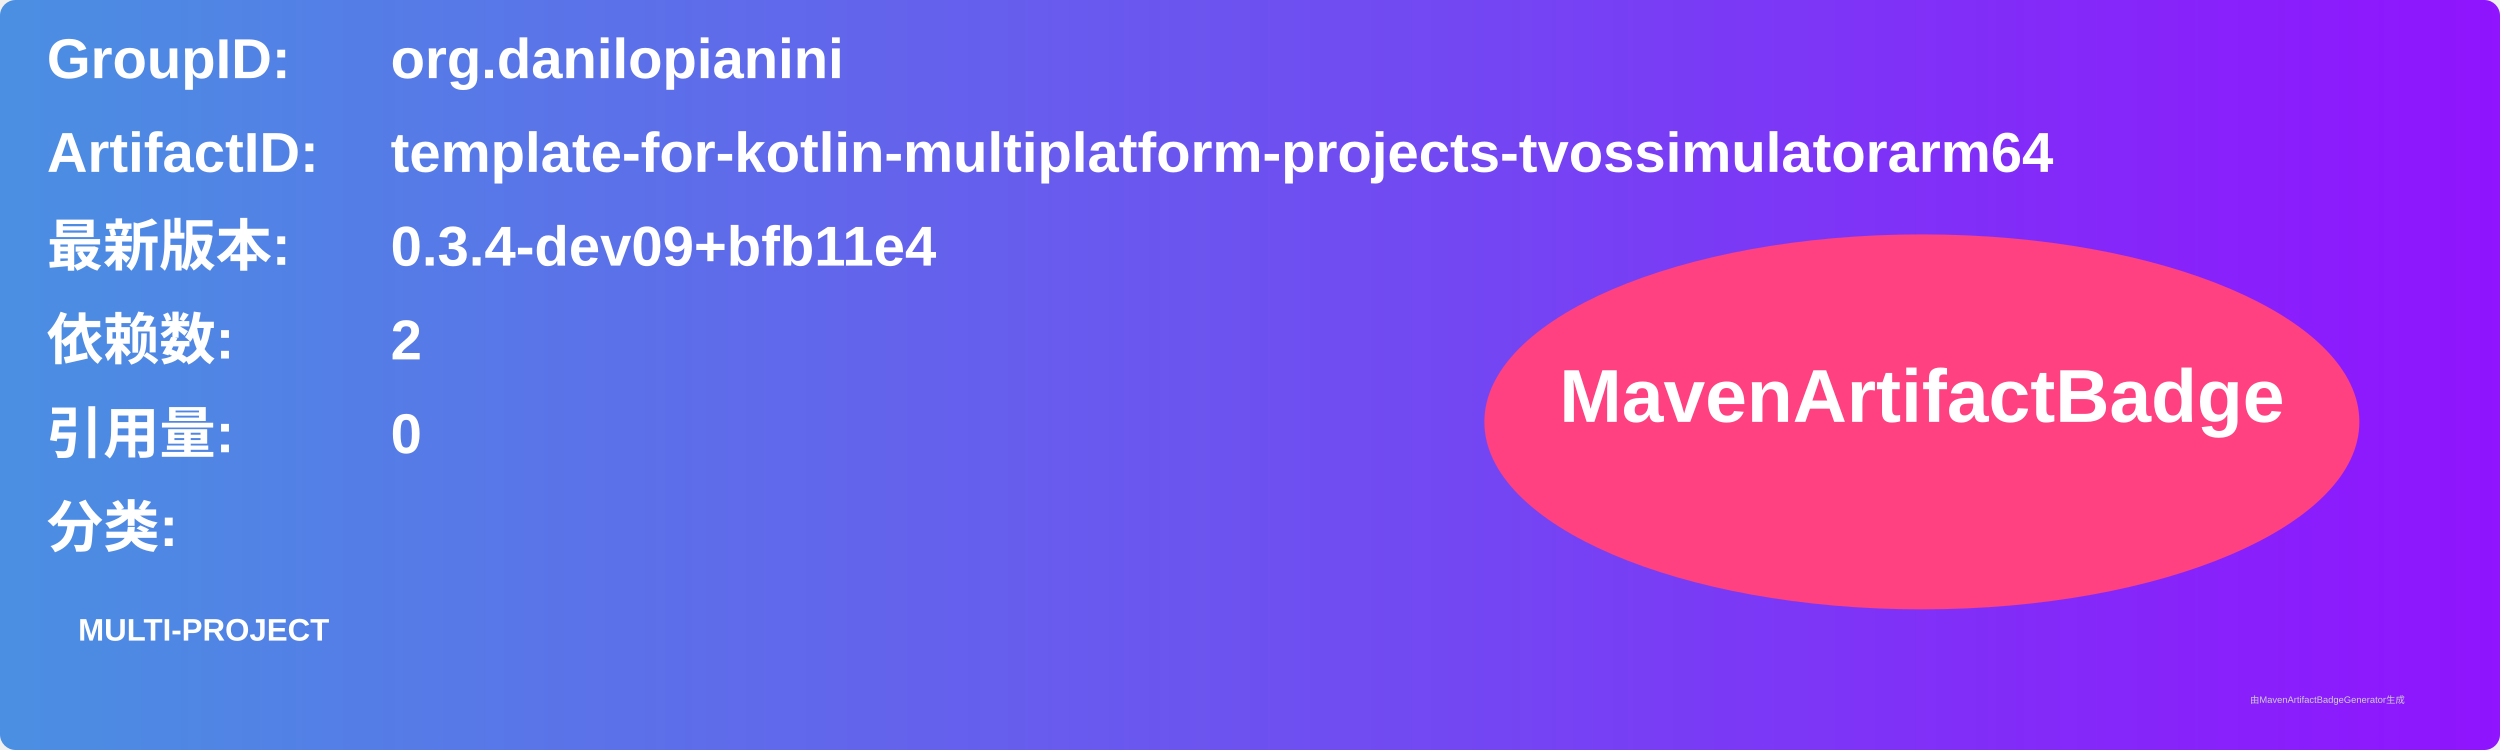
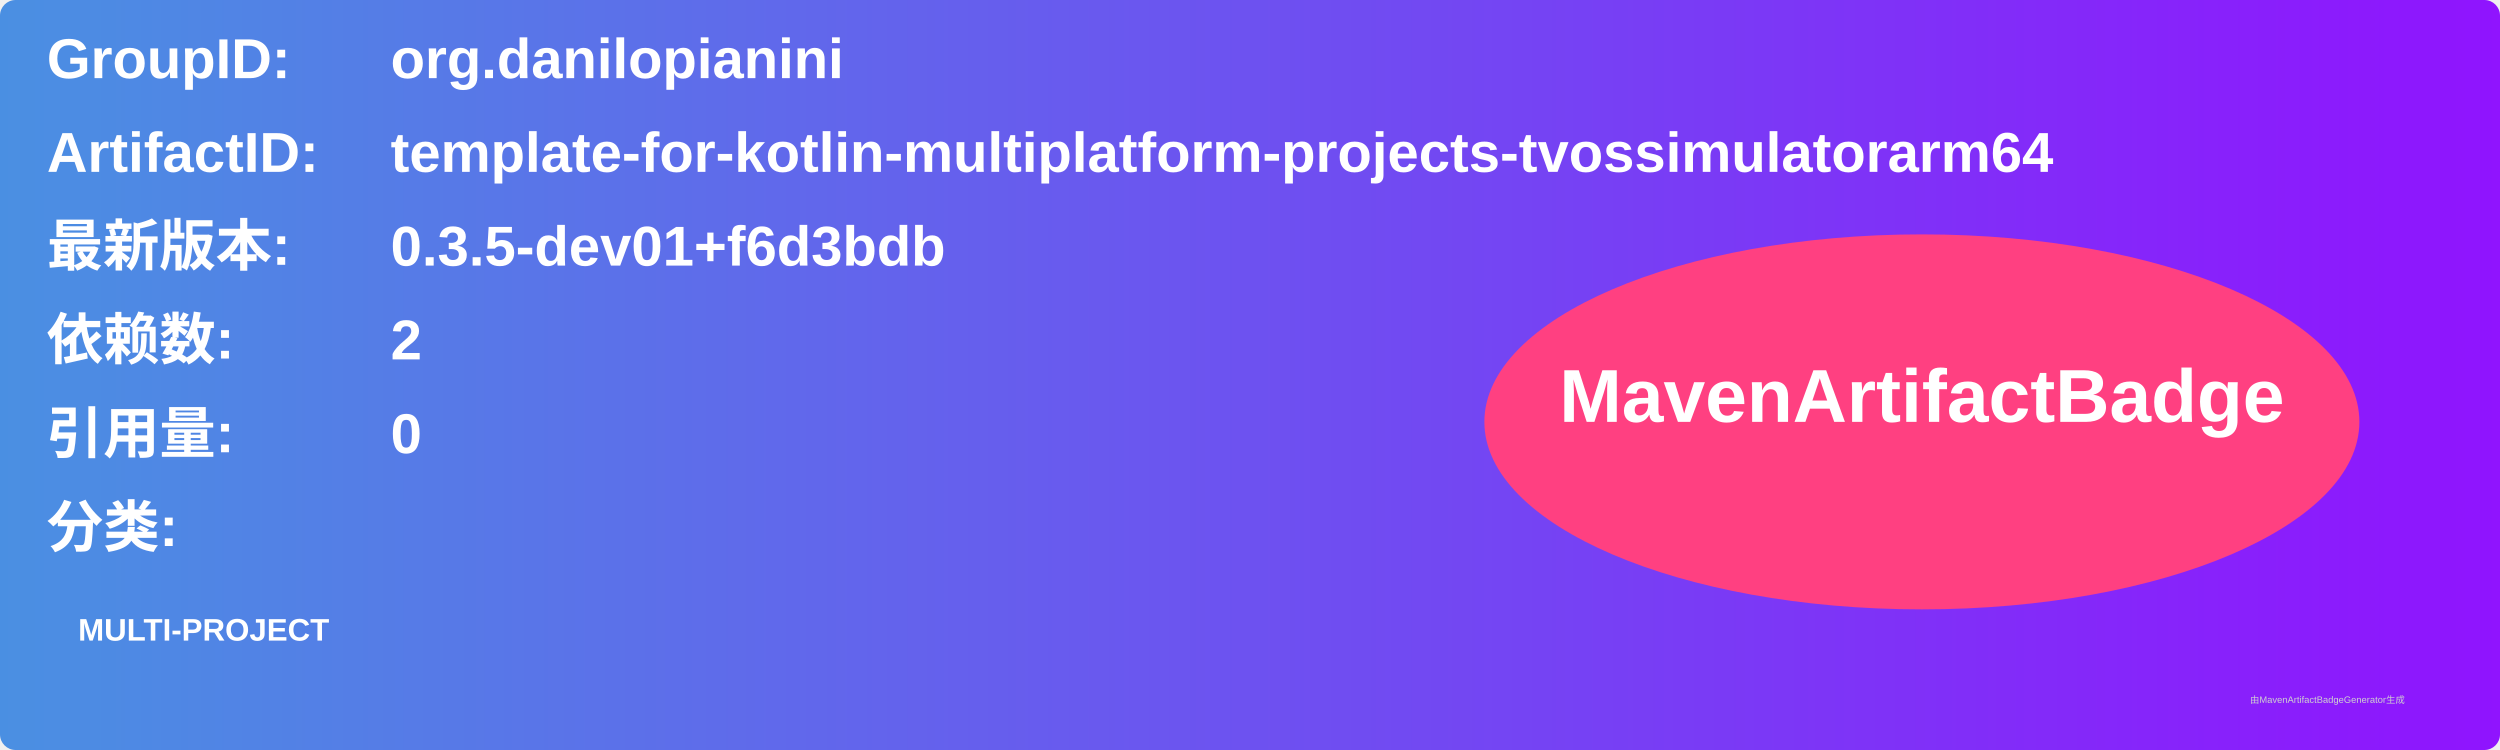
<svg xmlns="http://www.w3.org/2000/svg" width="800" height="240" viewBox="0 0 800 240">
  <linearGradient id="grad" x1="0%" y1="0%" x2="100%" y2="0%">
    <stop offset="0%" stop-color="#4a90e2" />
    <stop offset="100%" stop-color="#9013fe" />
  </linearGradient>
  <rect width="100%" height="100%" rx="5" ry="5" fill="url(#grad)" />
  <g transform="translate(15, 15)">
    <text x="0" y="10" font-family="Arial" font-size="18" fill="white" font-weight="bold" width="260">GroupID:</text>
    <text x="110" y="10" font-family="Arial" font-size="18" fill="white" font-weight="bold" width="460">org.danilopianini</text>
    <text x="0" y="40" font-family="Arial" font-size="18" fill="white" font-weight="bold" width="260">ArtifactID:</text>
    <text x="110" y="40" font-family="Arial" font-size="18" fill="white" font-weight="bold" width="460">template-for-kotlin-multiplatform-projects-tvossimulatorarm64</text>
    <text x="0" y="70" font-family="Arial" font-size="18" fill="white" font-weight="bold">最新版本:</text>
    <text x="110" y="70" font-family="Arial" font-size="18" fill="white" font-weight="bold">
-       <tspan font-weight="bold">0.3.4-dev09+bfb11e4</tspan>
+       <tspan font-weight="bold">0.3.5-dev01+f6d3bdb</tspan>
    </text>
    <text x="0" y="100" font-family="Arial" font-size="18" fill="white" font-weight="bold">依赖数: </text>
    <text x="110" y="100" font-family="Arial" font-size="18" fill="white">
      <tspan font-weight="bold">2</tspan>
    </text>
    <text x="0" y="130" font-family="Arial" font-size="18" fill="white" font-weight="bold">引用量: </text>
    <text x="110" y="130" font-family="Arial" font-size="18" fill="white">
      <tspan font-weight="bold">0</tspan>
    </text>
    <text x="0" y="160" font-family="Arial" font-size="18" fill="white" font-weight="bold">分类:</text>
    <text x="10" y="190" font-family="Arial" font-size="10" fill="white">
      <tspan font-weight="bold">MULTI-PROJECT</tspan>
    </text>
    <ellipse cx="600" cy="120" rx="140" ry="60" fill="#ff4081" />
    <text x="600" y="120" text-anchor="middle" font-family="Arial" font-size="24" fill="white" font-weight="bold">MavenArtifactBadge</text>
  </g>
  <text x="720" y="225" font-family="Arial" font-size="3" fill="#d0d0d0">由MavenArtifactBadgeGenerator生成</text>
</svg>
